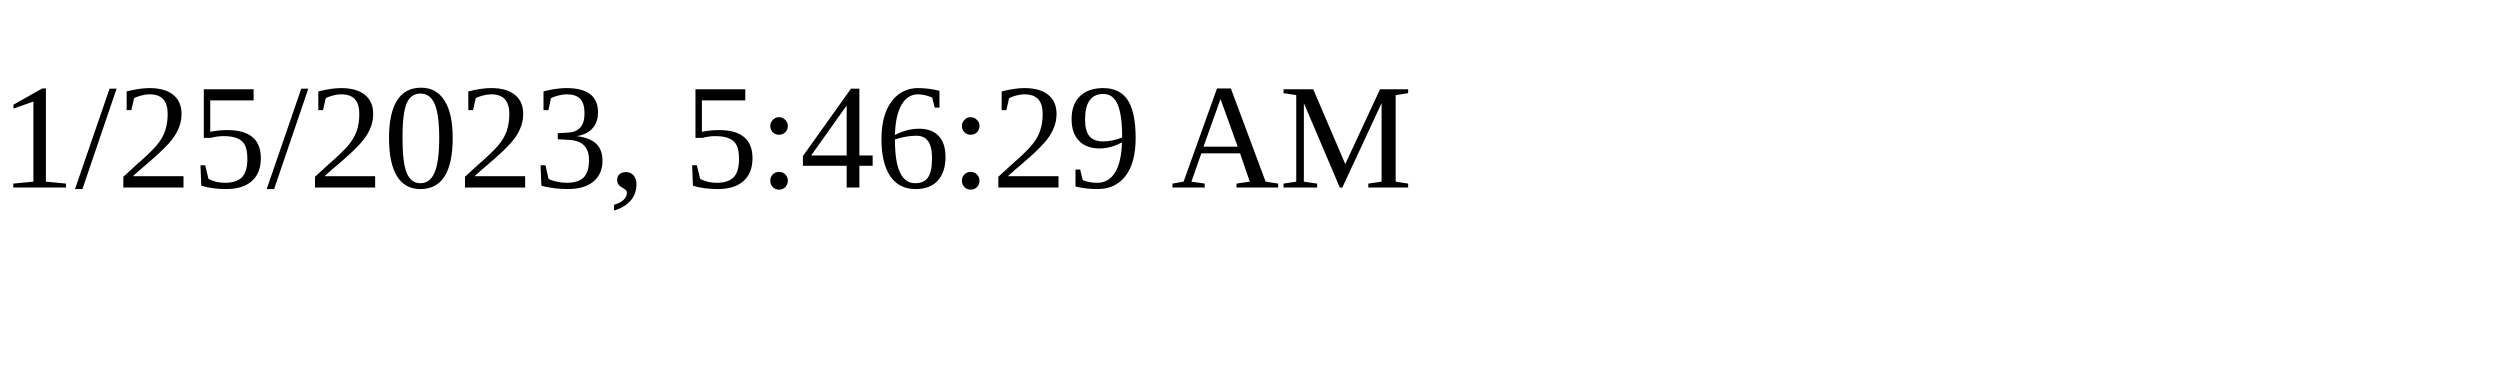
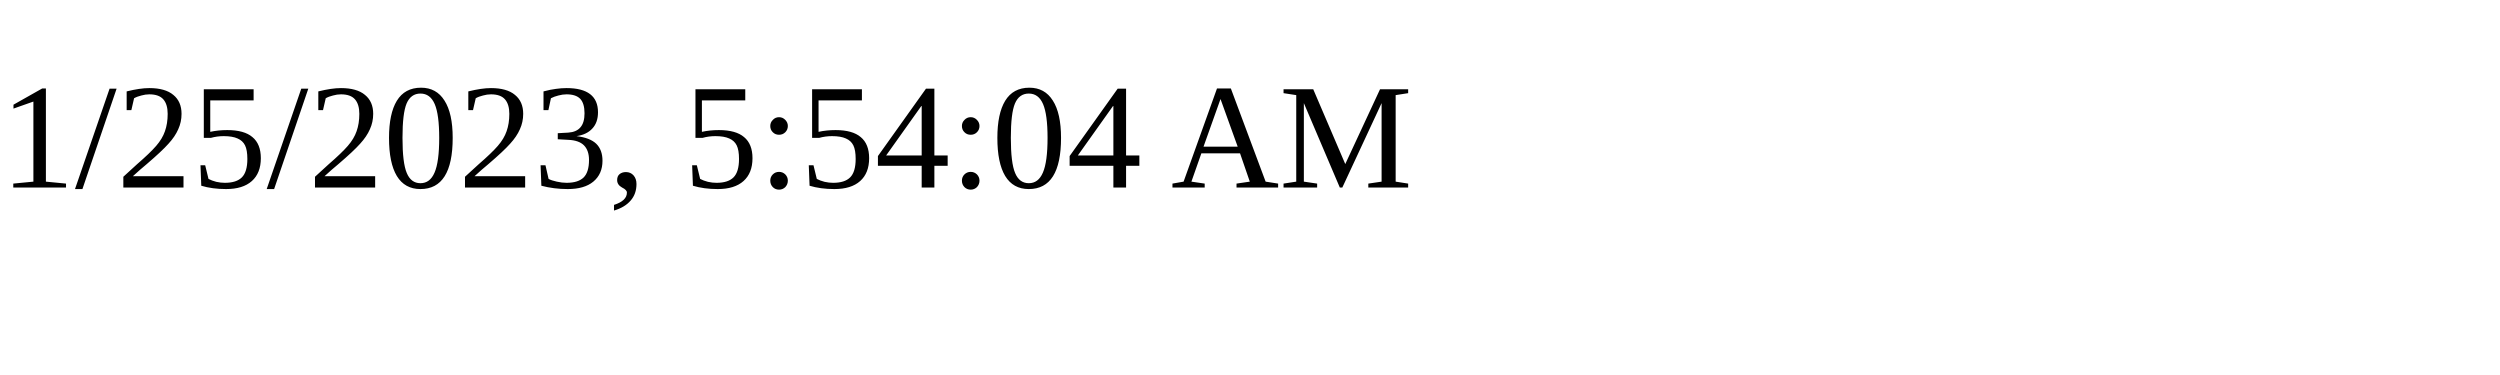
<svg xmlns="http://www.w3.org/2000/svg" height="30" width="200">
-   <text x="0" y="15">1/25/2023, 5:46:29 AM</text>
+   <text x="0" y="15">1/25/2023, 5:54:04 AM</text>
</svg>
